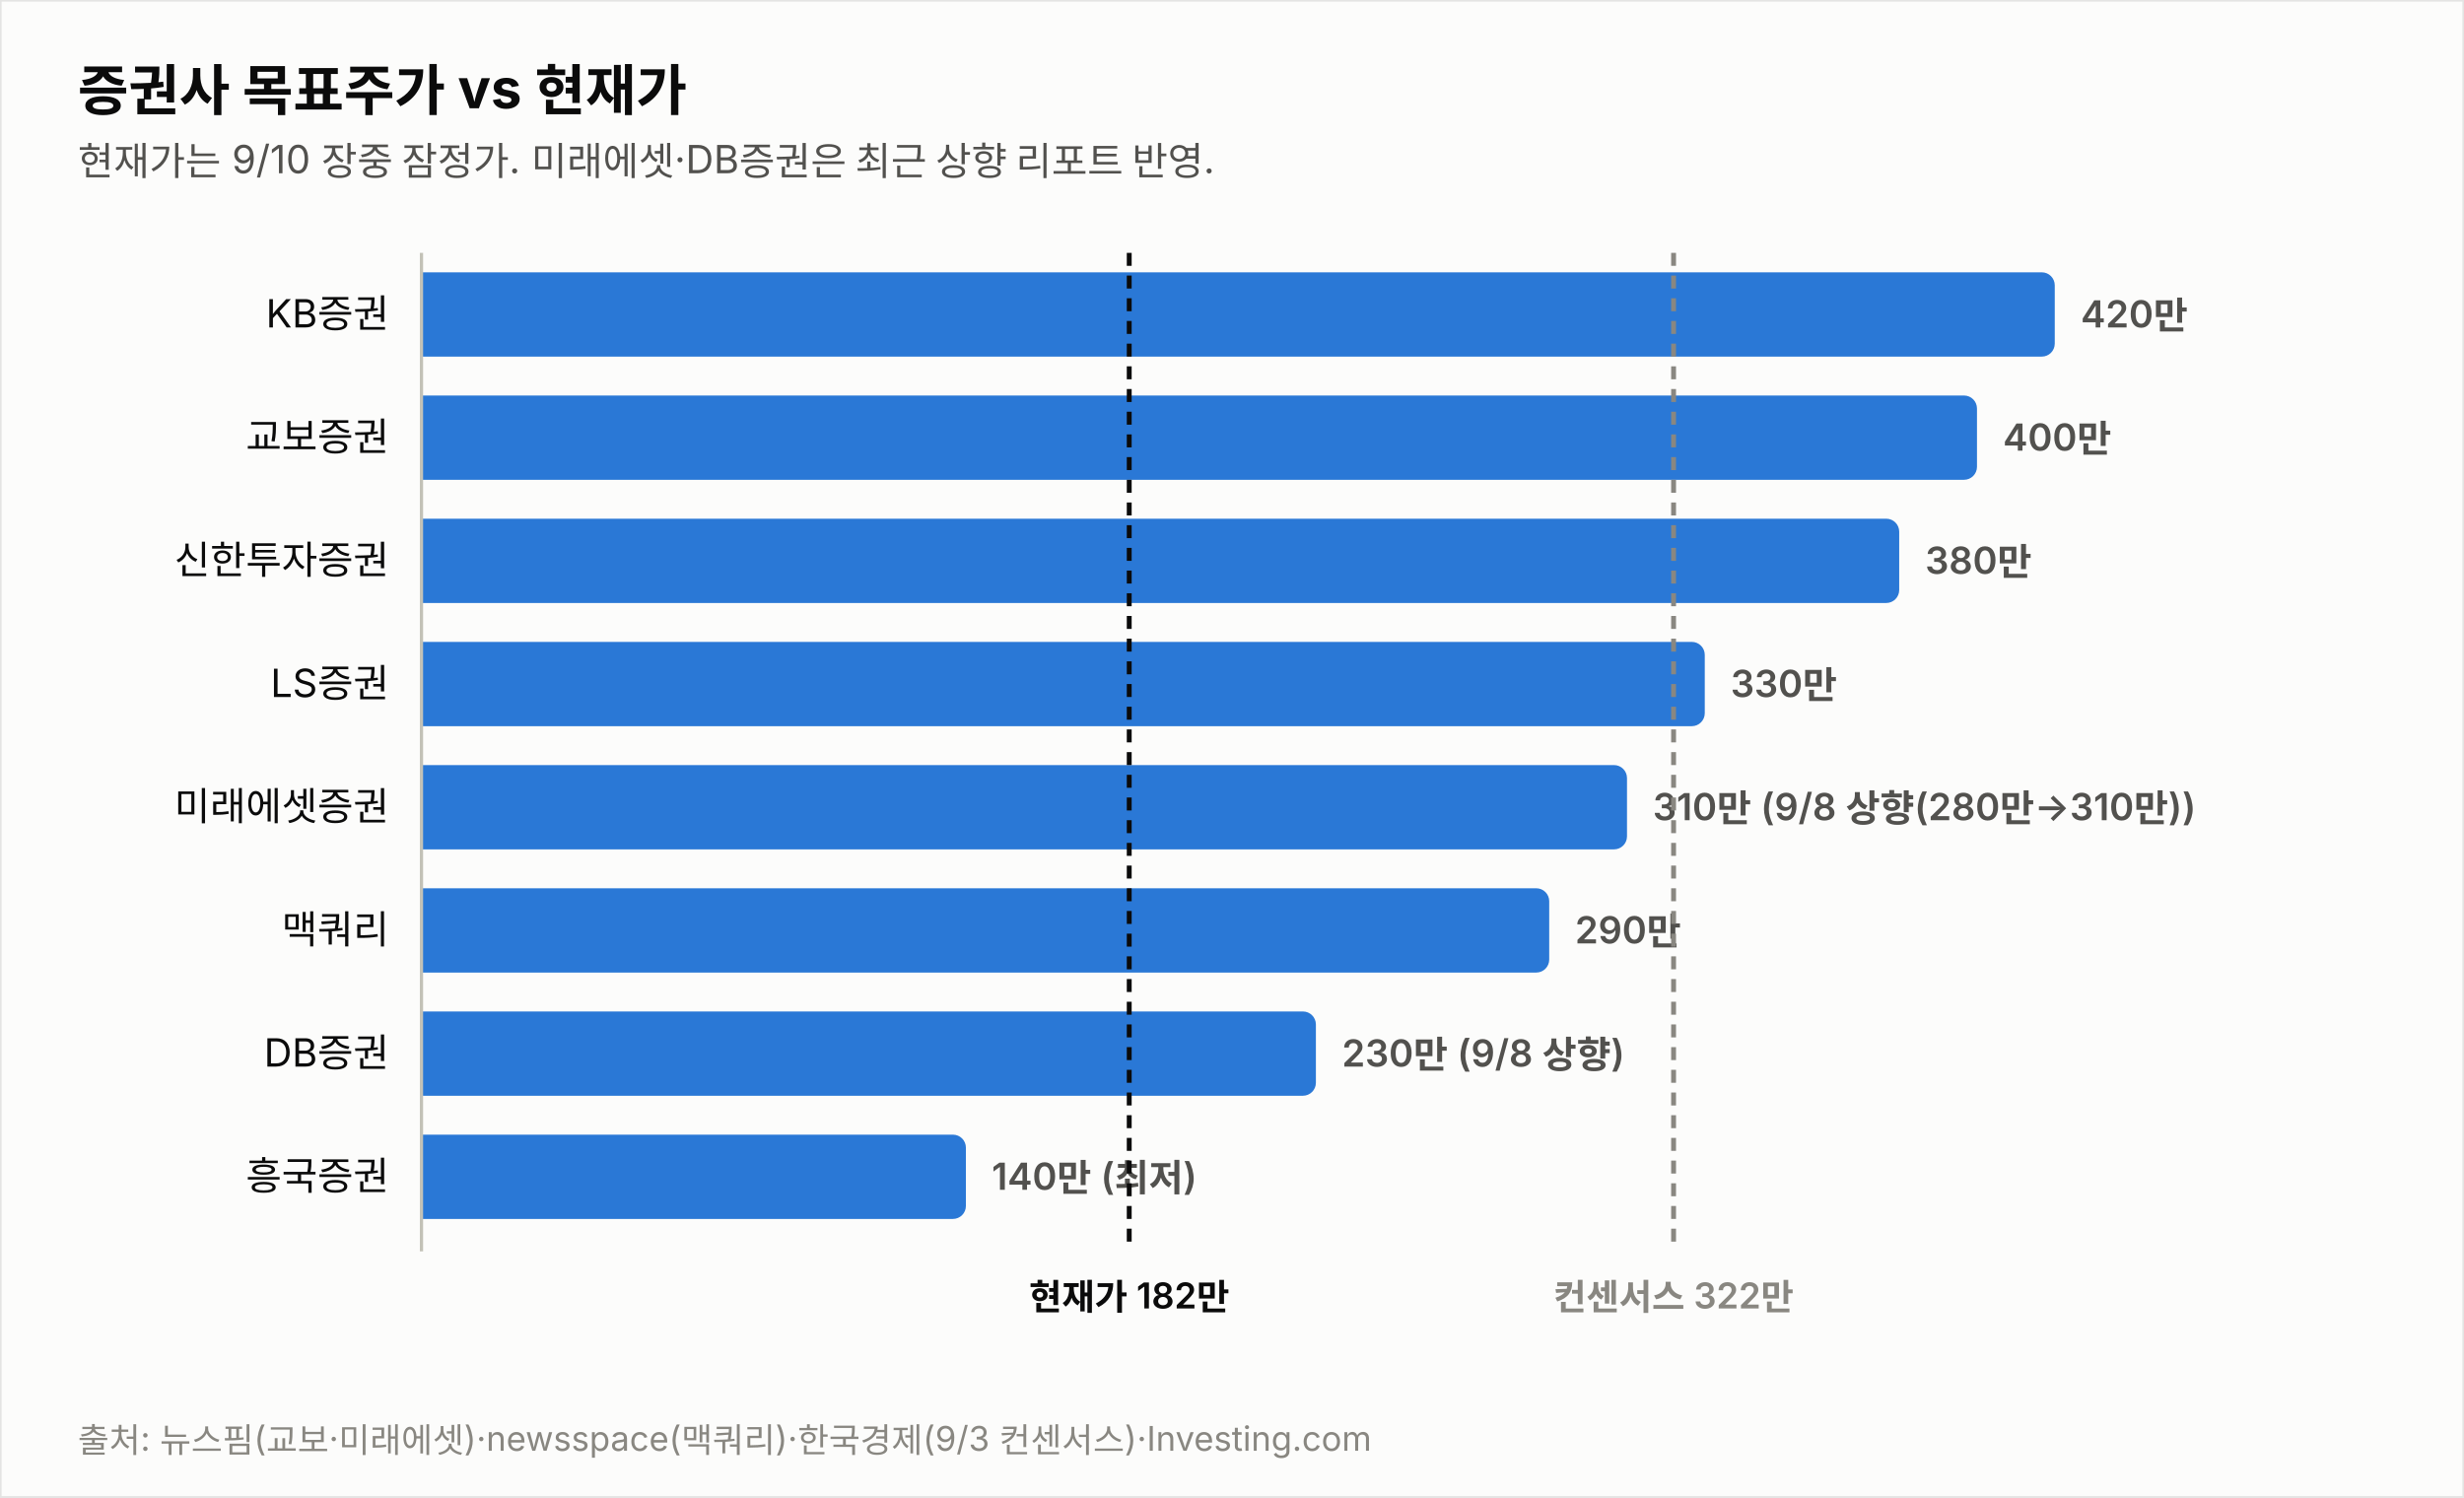
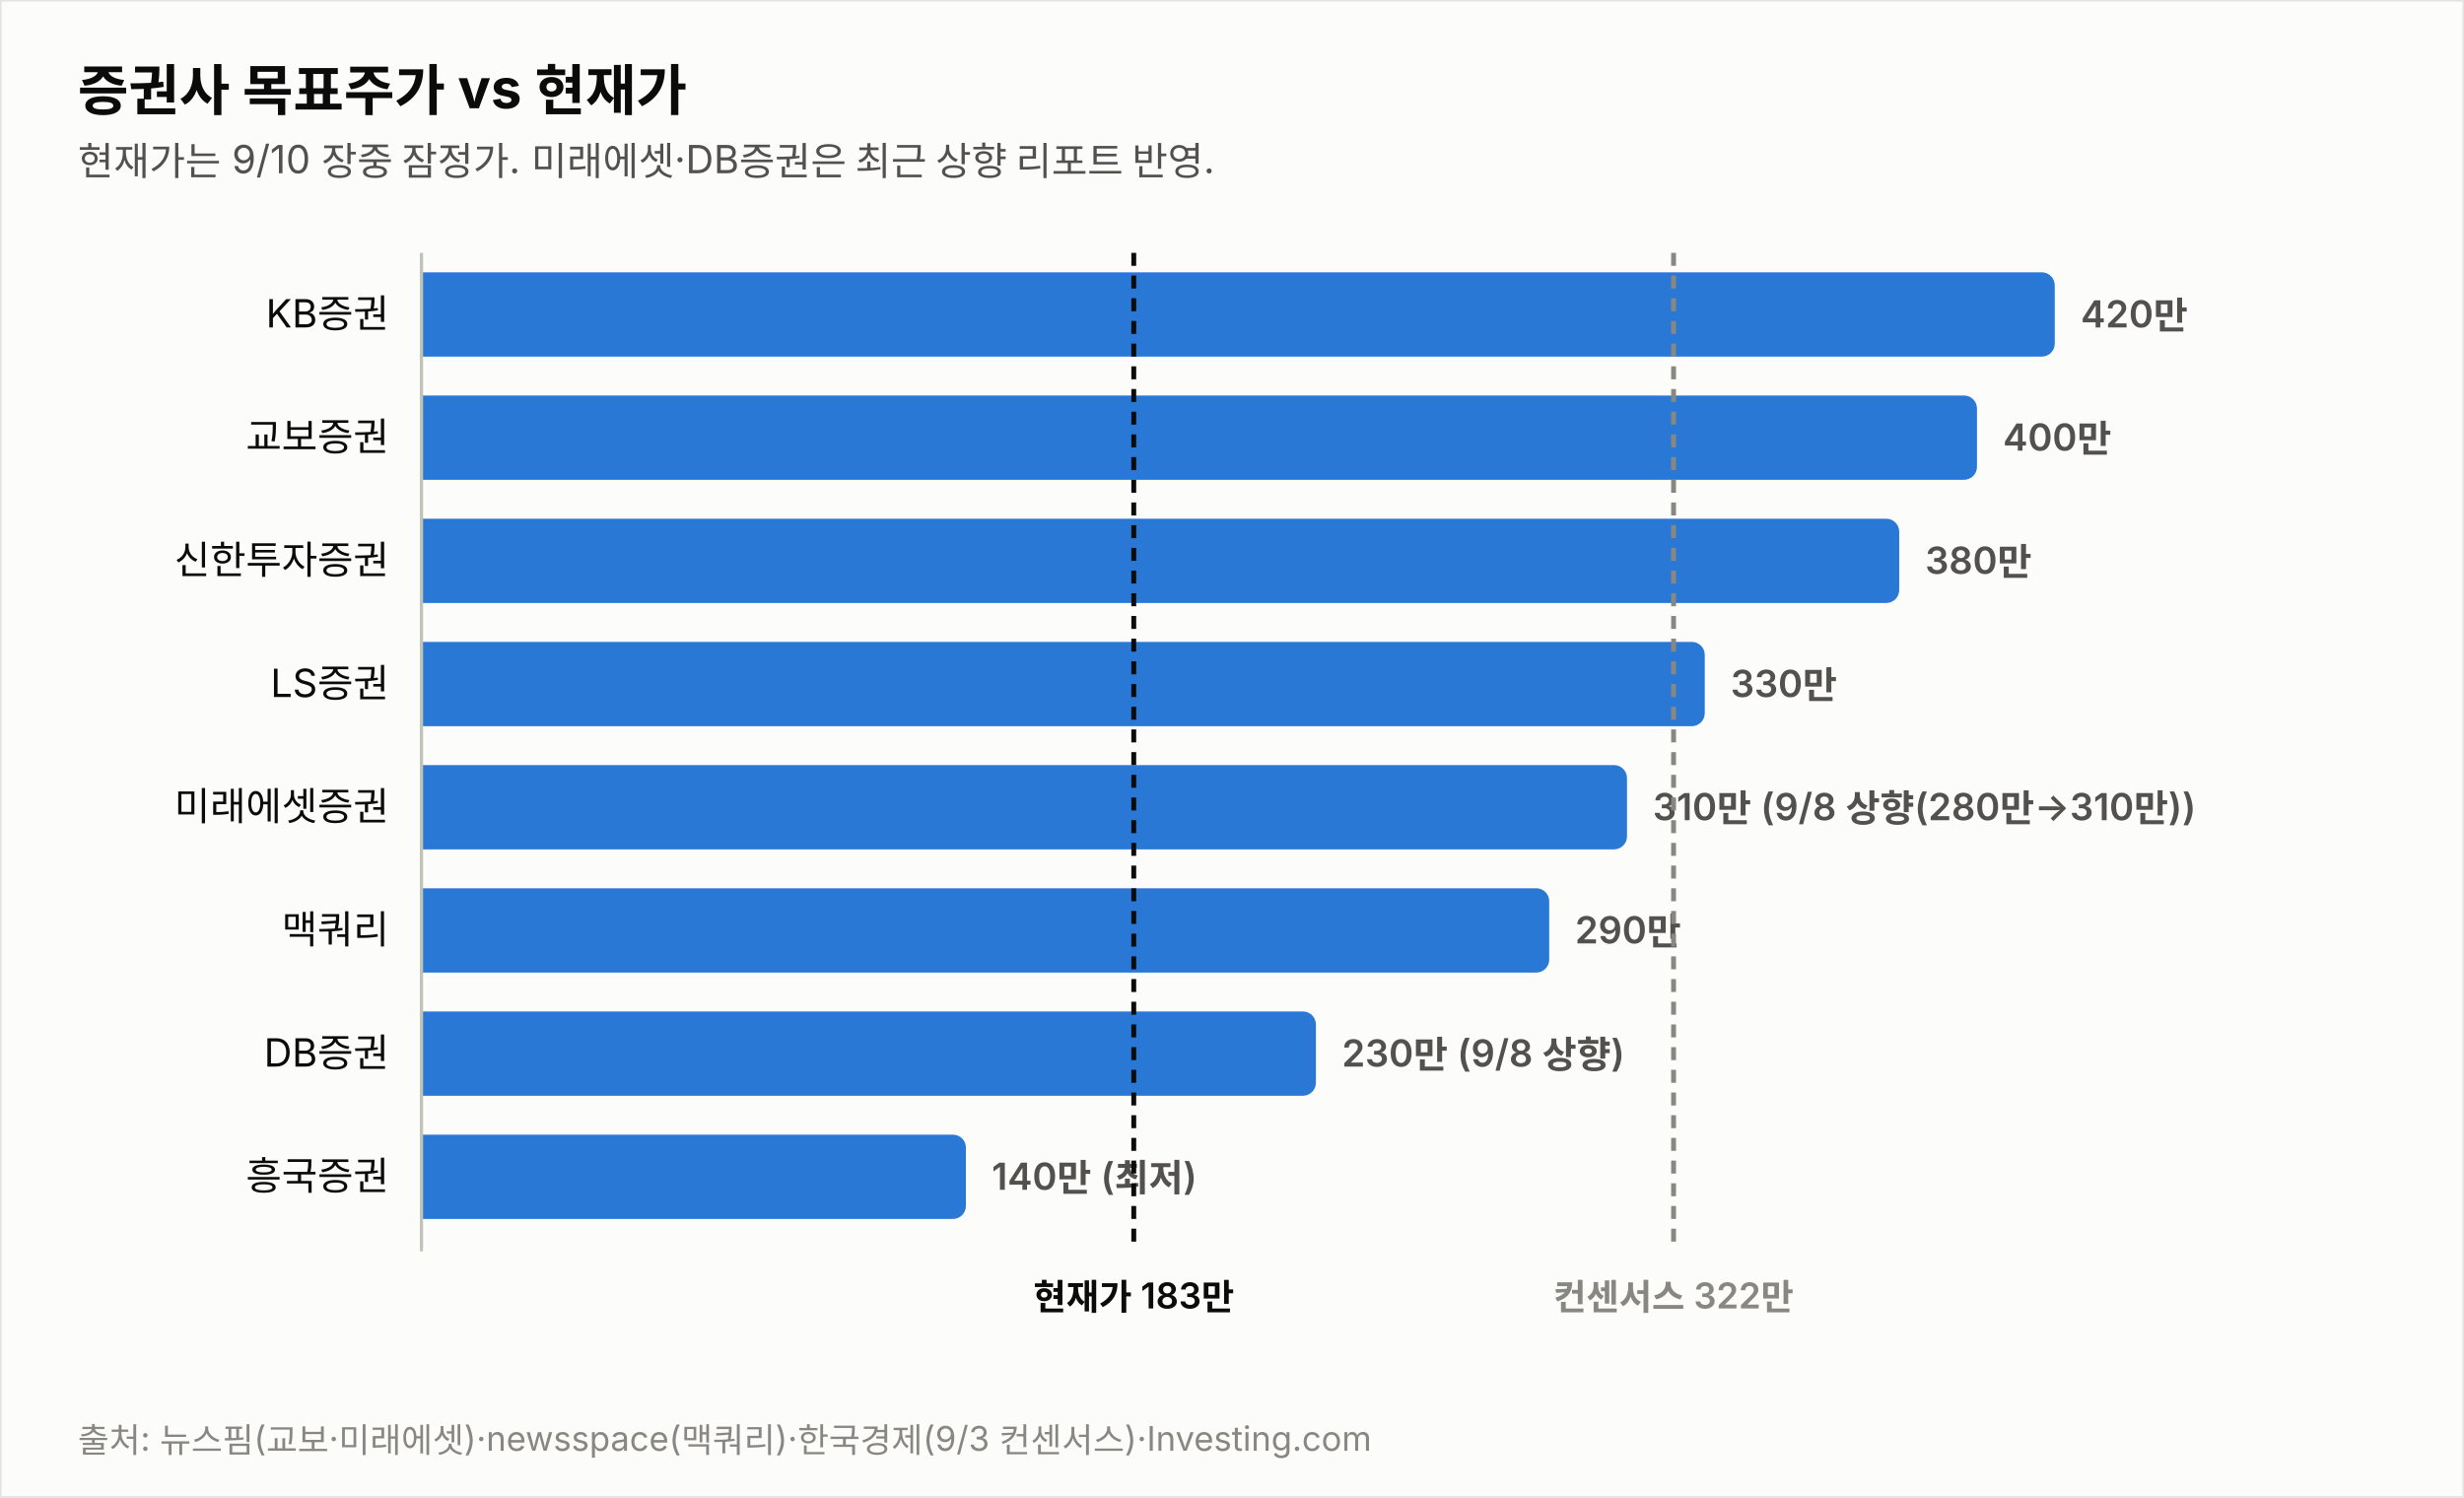
<svg xmlns="http://www.w3.org/2000/svg" width="760" height="462" viewBox="0 0 760 462" font-family="system-ui,-apple-system,&quot;Segoe UI&quot;,&quot;Malgun Gothic&quot;,&quot;Apple SD Gothic Neo&quot;,sans-serif">
  <rect width="760" height="462" fill="#fcfcfb" stroke="rgba(11,11,11,0.10)" />
  <text x="24" y="34" font-size="17" font-weight="700" fill="#0b0b0b">증권사 목표주가 vs 현재가</text>
  <text x="24" y="54" font-size="12" fill="#52514e">현재가는 9/10 장중 잠정가. 미래에셋·DB증권은 최근 상향 리포트 반영.</text>
  <text x="120" y="101.0" font-size="12" fill="#0b0b0b" text-anchor="end">KB증권</text>
  <path d="M130,84 h499.774 a4,4 0 0 1 4,4 v18 a4,4 0 0 1 -4,4 h-499.774 z" fill="#2a78d6" opacity="1.0" />
  <text x="641.8" y="101.0" font-size="11.5" font-weight="600" fill="#52514e" style="font-variant-numeric:tabular-nums">420만</text>
  <text x="120" y="139.0" font-size="12" fill="#0b0b0b" text-anchor="end">교보증권</text>
  <path d="M130,122 h475.784 a4,4 0 0 1 4,4 v18 a4,4 0 0 1 -4,4 h-475.784 z" fill="#2a78d6" opacity="1.0" />
  <text x="617.8" y="139.0" font-size="11.5" font-weight="600" fill="#52514e" style="font-variant-numeric:tabular-nums">400만</text>
  <text x="120" y="177.0" font-size="12" fill="#0b0b0b" text-anchor="end">신한투자증권</text>
  <path d="M130,160 h451.795 a4,4 0 0 1 4,4 v18 a4,4 0 0 1 -4,4 h-451.795 z" fill="#2a78d6" opacity="1.0" />
  <text x="593.8" y="177.0" font-size="11.5" font-weight="600" fill="#52514e" style="font-variant-numeric:tabular-nums">380만</text>
  <text x="120" y="215.0" font-size="12" fill="#0b0b0b" text-anchor="end">LS증권</text>
  <path d="M130,198 h391.822 a4,4 0 0 1 4,4 v18 a4,4 0 0 1 -4,4 h-391.822 z" fill="#2a78d6" opacity="1.0" />
  <text x="533.8" y="215.0" font-size="11.5" font-weight="600" fill="#52514e" style="font-variant-numeric:tabular-nums">330만</text>
  <text x="120" y="253.0" font-size="12" fill="#0b0b0b" text-anchor="end">미래에셋증권</text>
  <path d="M130,236 h367.833 a4,4 0 0 1 4,4 v18 a4,4 0 0 1 -4,4 h-367.833 z" fill="#2a78d6" opacity="1.0" />
  <text x="509.8" y="253.0" font-size="11.5" font-weight="600" fill="#52514e" style="font-variant-numeric:tabular-nums">310만 (9/8 상향(280만→310만))</text>
  <text x="120" y="291.0" font-size="12" fill="#0b0b0b" text-anchor="end">맥쿼리</text>
  <path d="M130,274 h343.844 a4,4 0 0 1 4,4 v18 a4,4 0 0 1 -4,4 h-343.844 z" fill="#2a78d6" opacity="1.0" />
  <text x="485.8" y="291.0" font-size="11.5" font-weight="600" fill="#52514e" style="font-variant-numeric:tabular-nums">290만</text>
  <text x="120" y="329.0" font-size="12" fill="#0b0b0b" text-anchor="end">DB증권</text>
  <path d="M130,312 h271.876 a4,4 0 0 1 4,4 v18 a4,4 0 0 1 -4,4 h-271.876 z" fill="#2a78d6" opacity="1.0" />
  <text x="413.9" y="329.0" font-size="11.5" font-weight="600" fill="#52514e" style="font-variant-numeric:tabular-nums">230만 (9/8 상향)</text>
  <text x="120" y="367.0" font-size="12" fill="#0b0b0b" text-anchor="end">흥국증권</text>
  <path d="M130,350 h163.925 a4,4 0 0 1 4,4 v18 a4,4 0 0 1 -4,4 h-163.925 z" fill="#2a78d6" opacity="1.0" />
  <text x="305.9" y="367.0" font-size="11.5" font-weight="600" fill="#52514e" style="font-variant-numeric:tabular-nums">140만 (최저)</text>
  <line x1="130" y1="78" x2="130" y2="386" stroke="#c3c2b7" stroke-width="1" />
-   <line x1="348.3" y1="78" x2="348.3" y2="386" stroke="#0b0b0b" stroke-width="1.5" stroke-dasharray="4 3" />
-   <text x="348.3" y="404" font-size="11" font-weight="600" fill="#0b0b0b" text-anchor="middle">현재가 182만</text>
+   <line x1="349.7" y1="78" x2="349.7" y2="386" stroke="#0b0b0b" stroke-width="1.5" stroke-dasharray="4 3" />
+   <text x="349.7" y="404" font-size="11" font-weight="600" fill="#0b0b0b" text-anchor="middle">현재가 183만</text>
  <line x1="516.2" y1="78" x2="516.2" y2="386" stroke="#898781" stroke-width="1.5" stroke-dasharray="4 3" />
  <text x="516.2" y="404" font-size="11" font-weight="600" fill="#898781" text-anchor="middle">컨센서스 322만</text>
  <text x="24" y="448" font-size="10.5" fill="#898781">출처: 뉴스핌(교보·미래에셋)·newsspace(맥쿼리)·한국경제(9/3 컨센서스)·Investing.com</text>
</svg>
